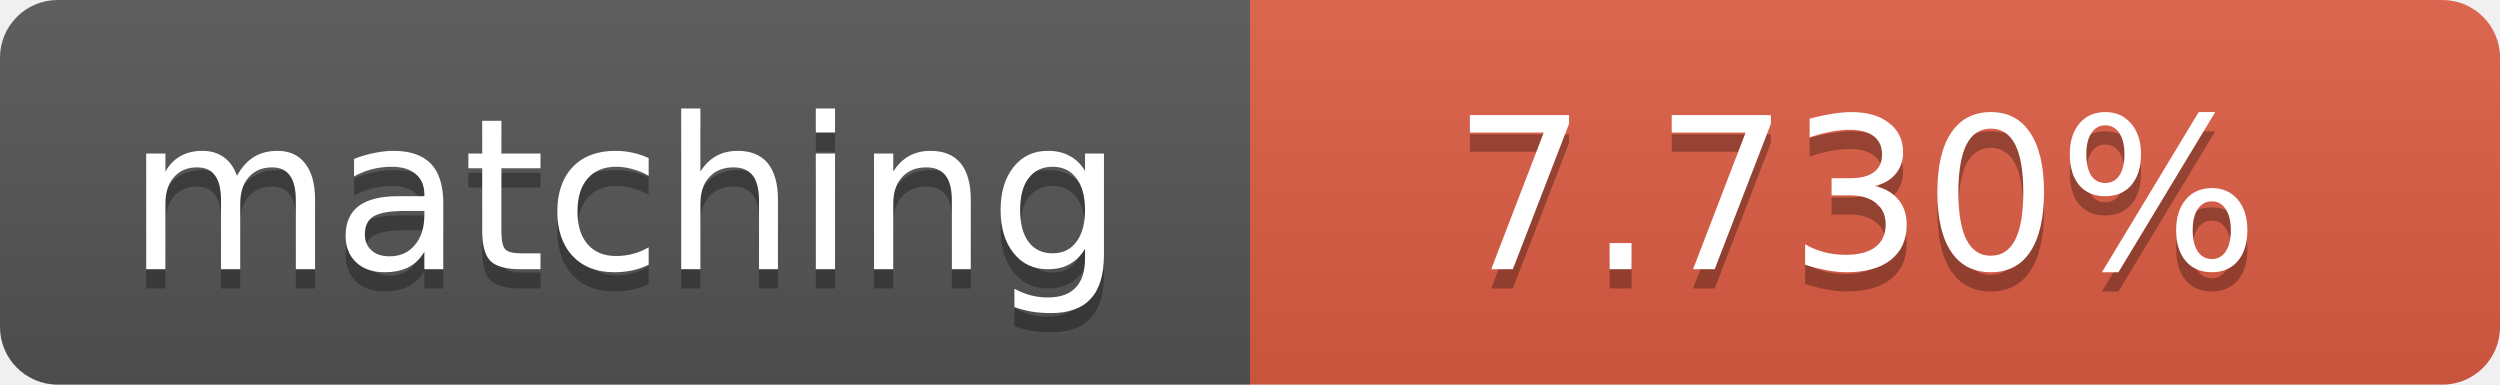
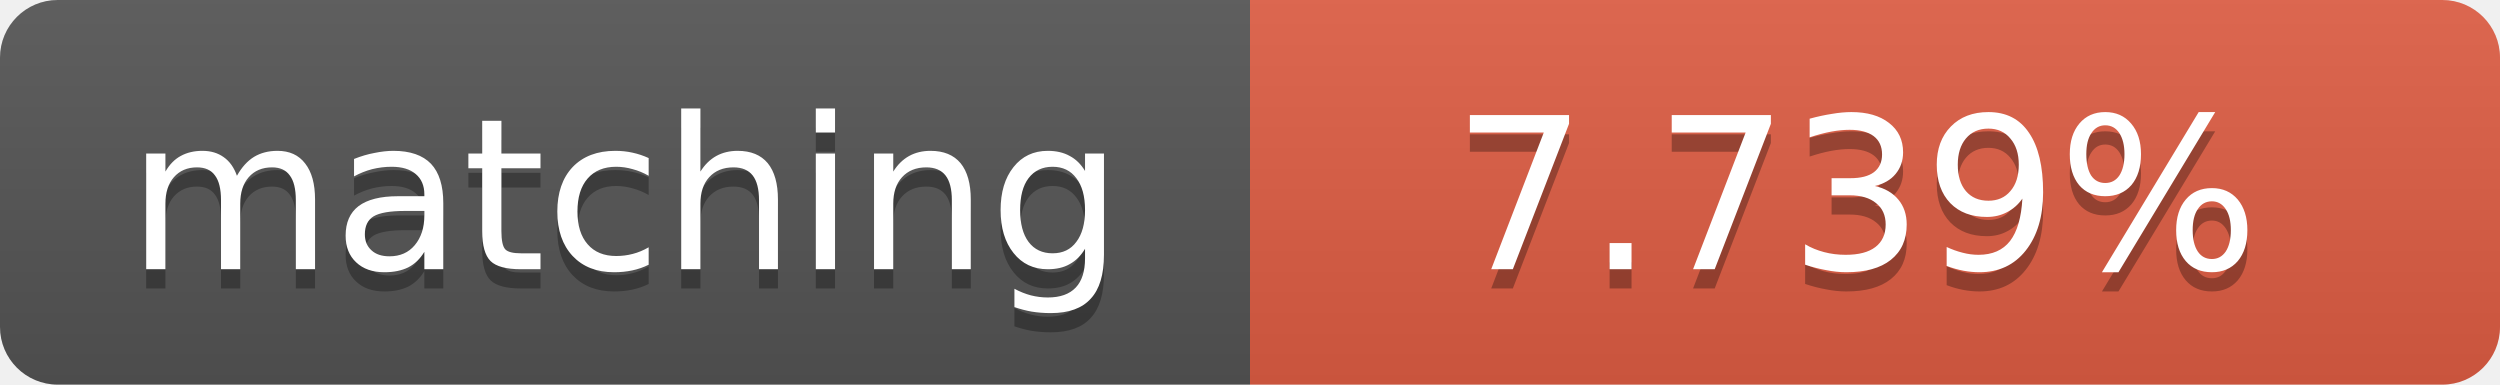
<svg xmlns="http://www.w3.org/2000/svg" width="130" height="20">
  <linearGradient id="b" x2="0" y2="100%">
    <stop offset="0" stop-color="#bbb" stop-opacity=".1" />
    <stop offset="1" stop-opacity=".1" />
  </linearGradient>
  <clipPath id="a">
    <rect width="130" height="20" rx="3" fill="#fff" />
  </clipPath>
  <g clip-path="url(#a)">
    <path fill="#555" d="M0 0h65v20H0z" />
    <path fill="#e05d44" d="M65 0h65v20H65z" />
    <path fill="url(#b)" d="M0 0h130v20H0z" />
  </g>
  <g fill="#fff" text-anchor="middle" font-family="DejaVu Sans,Verdana,Geneva,sans-serif" font-size="11">
    <text x="32.5" y="15" fill="#010101" fill-opacity=".3">matching</text>
    <text x="32.5" y="14">matching</text>
-     <text x="96.5" y="15" fill="#010101" fill-opacity=".3">7.730%</text>
-     <text x="96.5" y="14">7.730%</text>
+     <text x="96.5" y="15" fill="#010101" fill-opacity=".3">7.739%</text>
+     <text x="96.5" y="14">7.739%</text>
  </g>
</svg>
